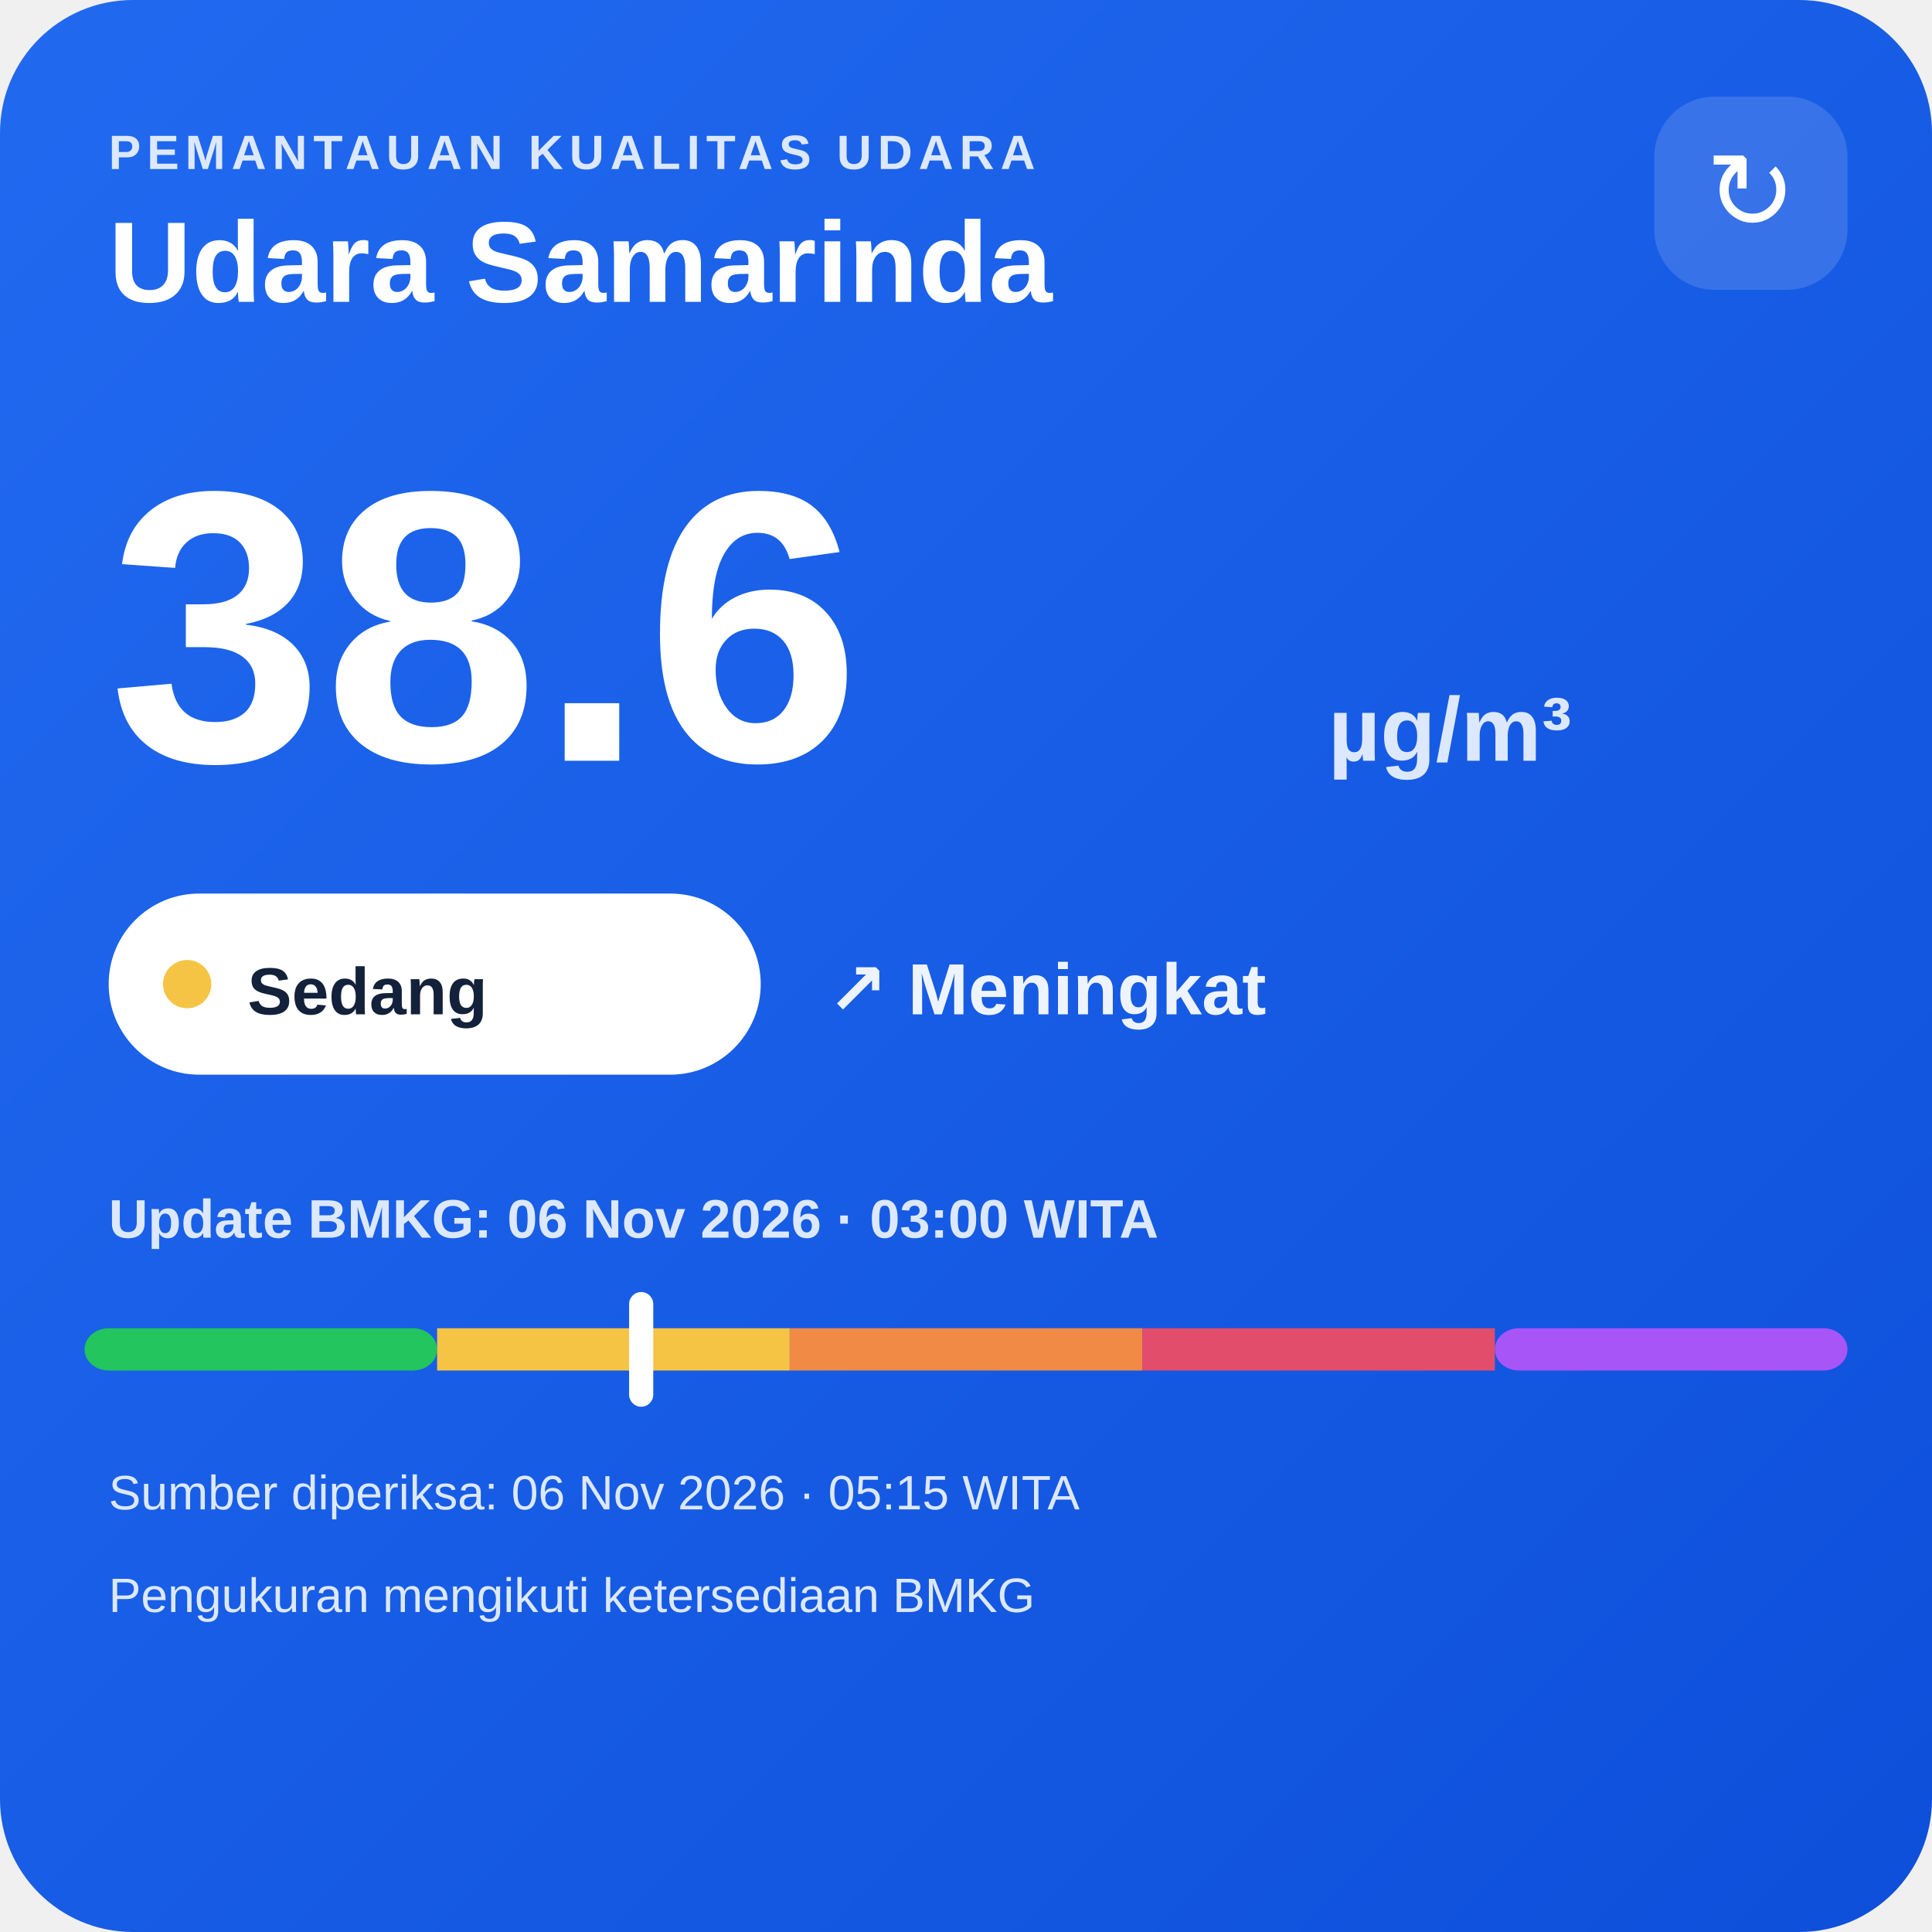
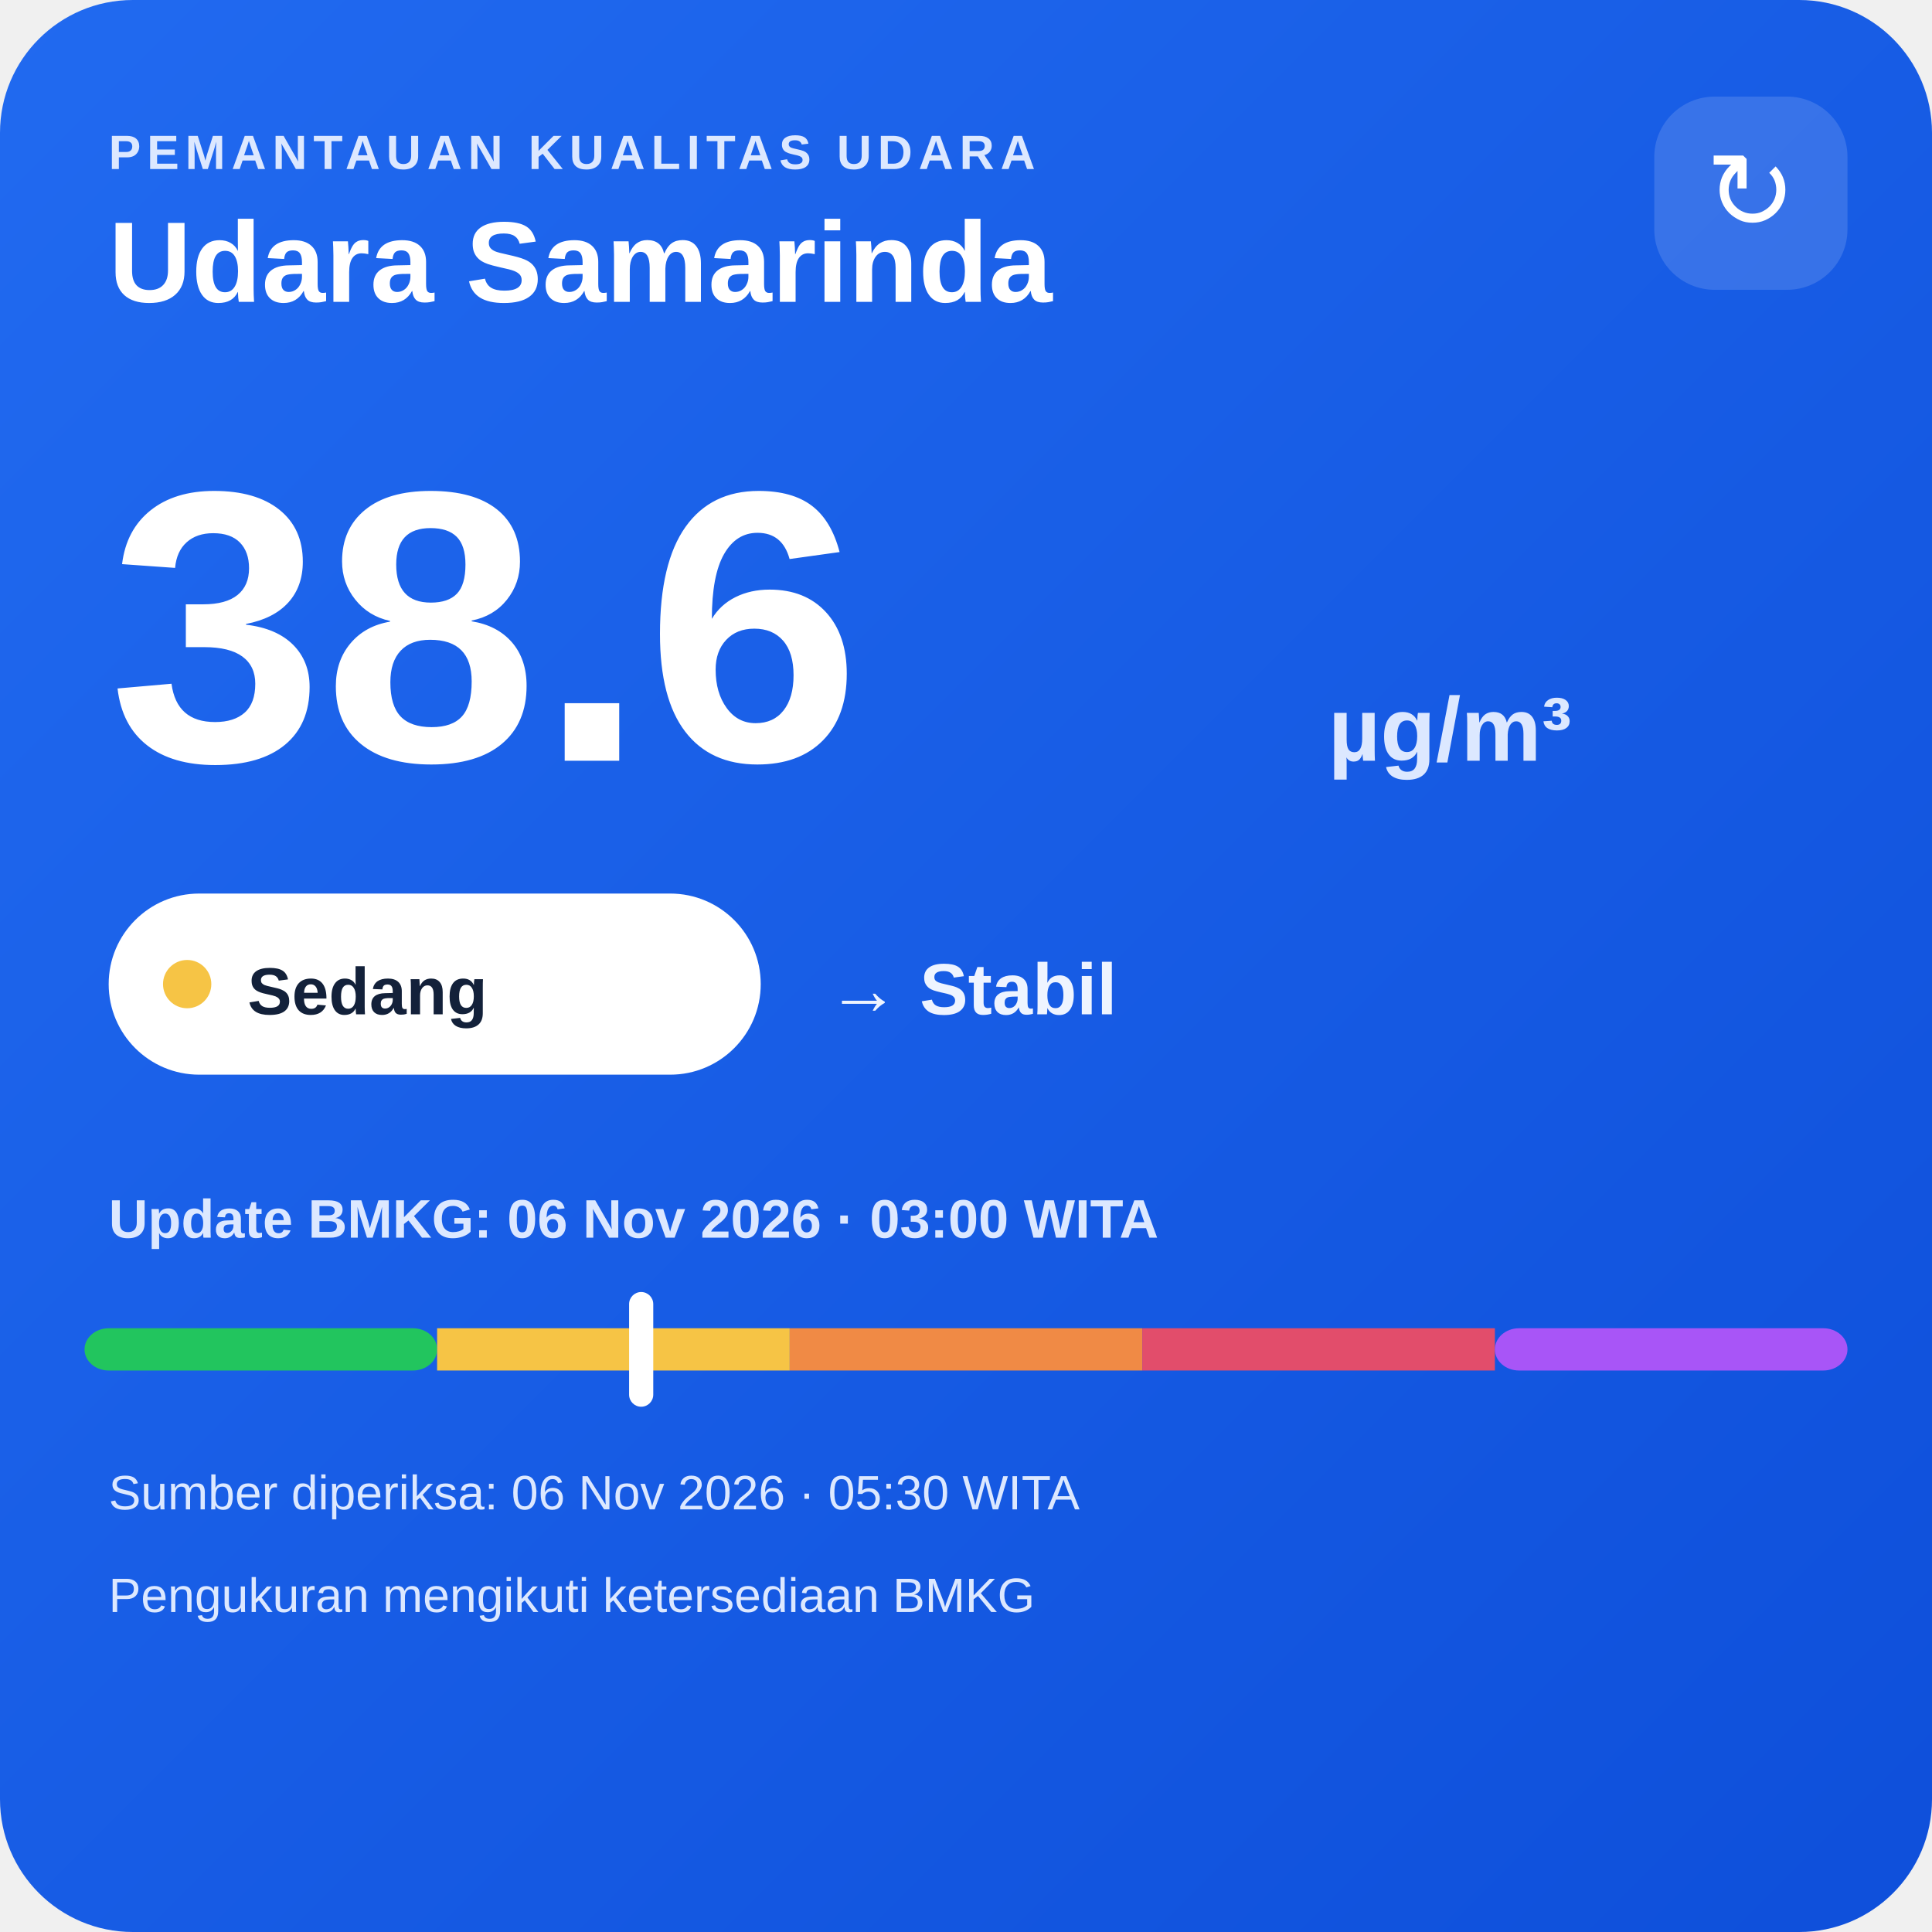
<svg xmlns="http://www.w3.org/2000/svg" width="320" height="320" viewBox="0 0 320 320">
  <defs>
    <linearGradient id="bg" x1="0" y1="0" x2="1" y2="1">
      <stop offset="0" stop-color="#216af0" />
      <stop offset="1" stop-color="#0e4fda" />
    </linearGradient>
  </defs>
  <rect width="320" height="320" rx="22" fill="url(#bg)" />
  <text x="18" y="28" fill="#dce8ff" font-family="Arial,sans-serif" font-size="8" font-weight="700" letter-spacing="1">PEMANTAUAN KUALITAS UDARA</text>
  <text x="18" y="50" fill="#ffffff" font-family="Arial,sans-serif" font-size="19" font-weight="700">Udara Samarinda</text>
  <rect x="274" y="16" width="32" height="32" rx="10" fill="#ffffff" fill-opacity=".14" />
  <text x="290" y="38" text-anchor="middle" fill="#ffffff" font-family="Arial,sans-serif" font-size="18">↻</text>
  <text x="18" y="126" fill="#ffffff" font-family="Arial,sans-serif" font-size="64" font-weight="800">38.6</text>
  <text x="220" y="126" fill="#dce8ff" font-family="Arial,sans-serif" font-size="15" font-weight="700">µg/m³</text>
  <rect x="18" y="148" width="108" height="30" rx="15" fill="#ffffff" />
  <circle cx="31" cy="163" r="4" fill="#f6c445" />
  <text x="41" y="168" fill="#13213a" font-family="Arial,sans-serif" font-size="11" font-weight="700">Sedang</text>
-   <text x="137" y="168" fill="#eef4ff" font-family="Arial,sans-serif" font-size="12" font-weight="700">↗ Meningkat</text>
+   <text x="137" y="168" fill="#eef4ff" font-family="Arial,sans-serif" font-size="12" font-weight="700">→ Stabil</text>
  <text x="18" y="205" fill="#dce8ff" font-family="Arial,sans-serif" font-size="9" font-weight="700">Update BMKG: 06 Nov 2026 · 03:00 WITA</text>
  <rect x="14" y="220" width="58.4" height="7" rx="4" fill="#22c55e" />
  <rect x="72.4" y="220" width="58.4" height="7" fill="#f6c445" />
  <rect x="130.8" y="220" width="58.4" height="7" fill="#f08a45" />
  <rect x="189.2" y="220" width="58.4" height="7" fill="#e24d6b" />
  <rect x="247.6" y="220" width="58.4" height="7" rx="4" fill="#a855f7" />
  <rect x="104.2" y="214" width="4" height="19" rx="2" fill="#ffffff" />
-   <text x="18" y="250" fill="#dce8ff" font-family="Arial,sans-serif" font-size="8">Sumber diperiksa: 06 Nov 2026 · 05:15 WITA</text>
+   <text x="18" y="250" fill="#dce8ff" font-family="Arial,sans-serif" font-size="8">Sumber diperiksa: 06 Nov 2026 · 05:30 WITA</text>
  <text x="18" y="267" fill="#dce8ff" font-family="Arial,sans-serif" font-size="8">Pengukuran mengikuti ketersediaan BMKG</text>
</svg>
